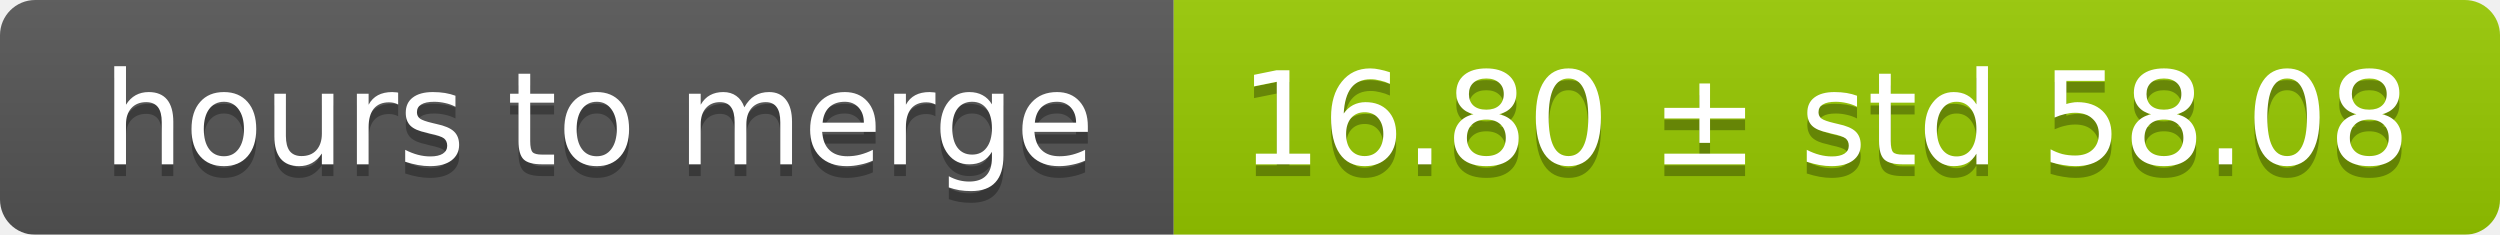
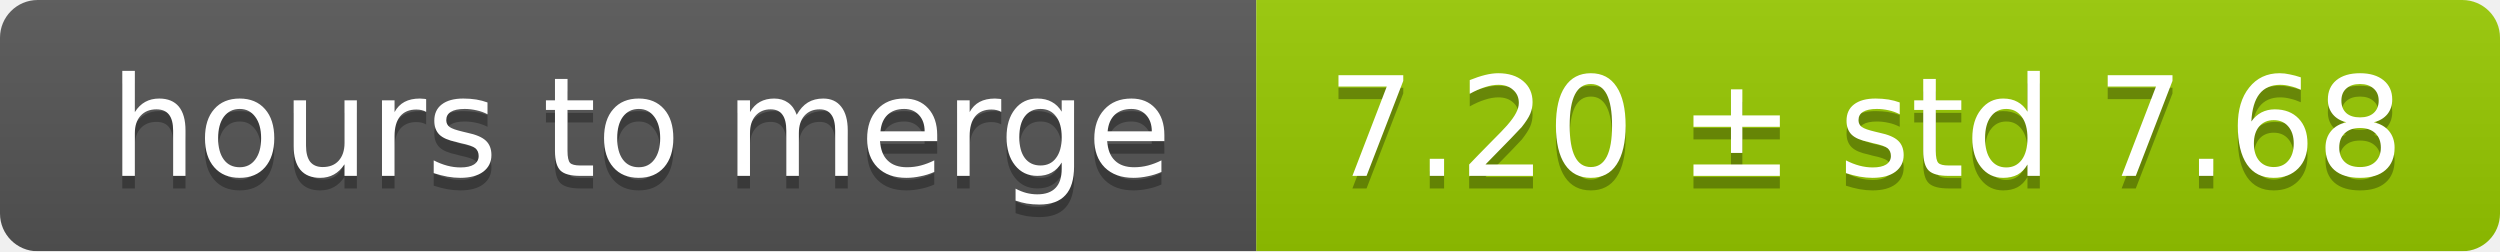
- <svg xmlns="http://www.w3.org/2000/svg" width="213" height="20">
+ <svg xmlns="http://www.w3.org/2000/svg" width="199" height="20">
  <linearGradient id="smooth" x2="0" y2="100%">
    <stop offset="0" stop-color="#bbb" stop-opacity=".1" />
    <stop offset="1" stop-opacity=".1" />
  </linearGradient>
  <mask id="round">
-     <rect width="213" height="20" rx="3" fill="#fff" />
+     <rect width="199" height="20" rx="3" fill="#fff" />
  </mask>
  <g mask="url(#round)">
    <rect width="100" height="20" fill="#555" />
-     <rect x="100" width="113" height="20" fill="#97ca00" />
-     <rect width="213" height="20" fill="url(#smooth)" />
+     <rect x="100" width="99" height="20" fill="#97ca00" />
+     <rect width="199" height="20" fill="url(#smooth)" />
  </g>
  <g fill="#fff" text-anchor="middle" font-family="DejaVu Sans,Verdana,Geneva,sans-serif" font-size="11">
    <text x="51" y="15" fill="#010101" fill-opacity=".3">hours to merge</text>
    <text x="51" y="14">hours to merge</text>
-     <text x="155.5" y="15" fill="#010101" fill-opacity=".3">16.80 ± std 58.08</text>
-     <text x="155.5" y="14">16.80 ± std 58.08</text>
+     <text x="148.5" y="15" fill="#010101" fill-opacity=".3">7.20 ± std 7.68</text>
+     <text x="148.5" y="14">7.20 ± std 7.68</text>
  </g>
</svg>
